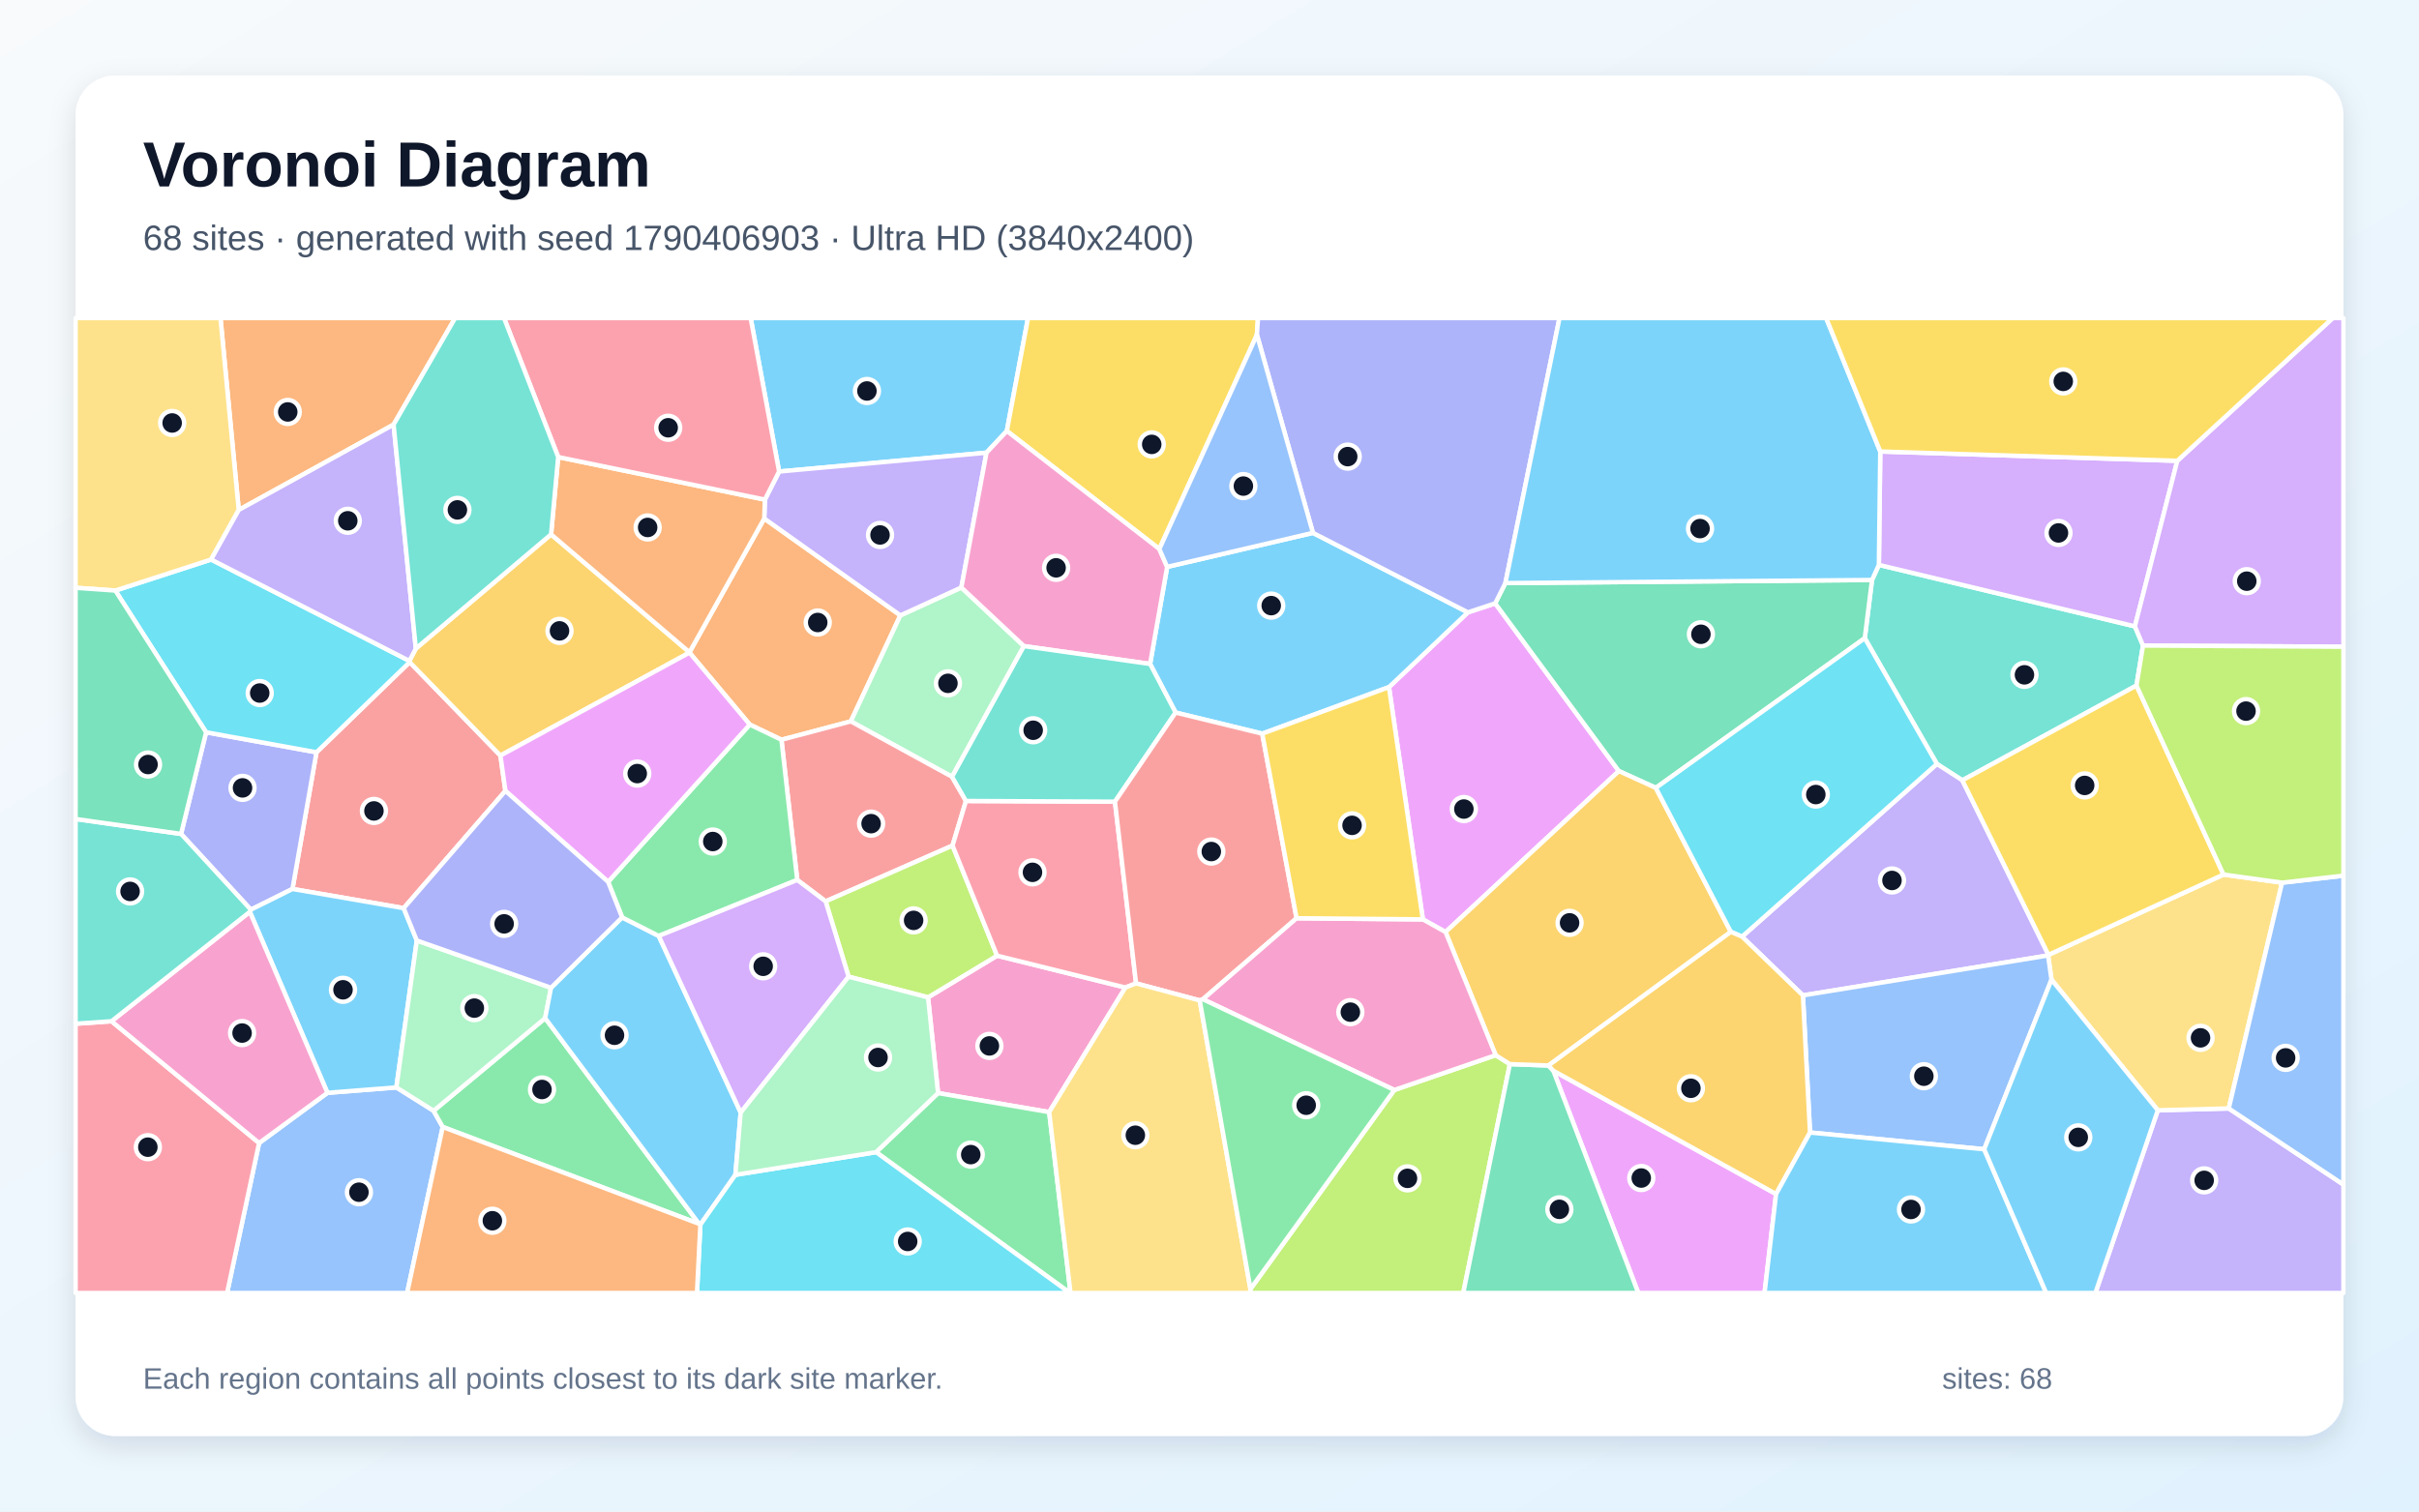
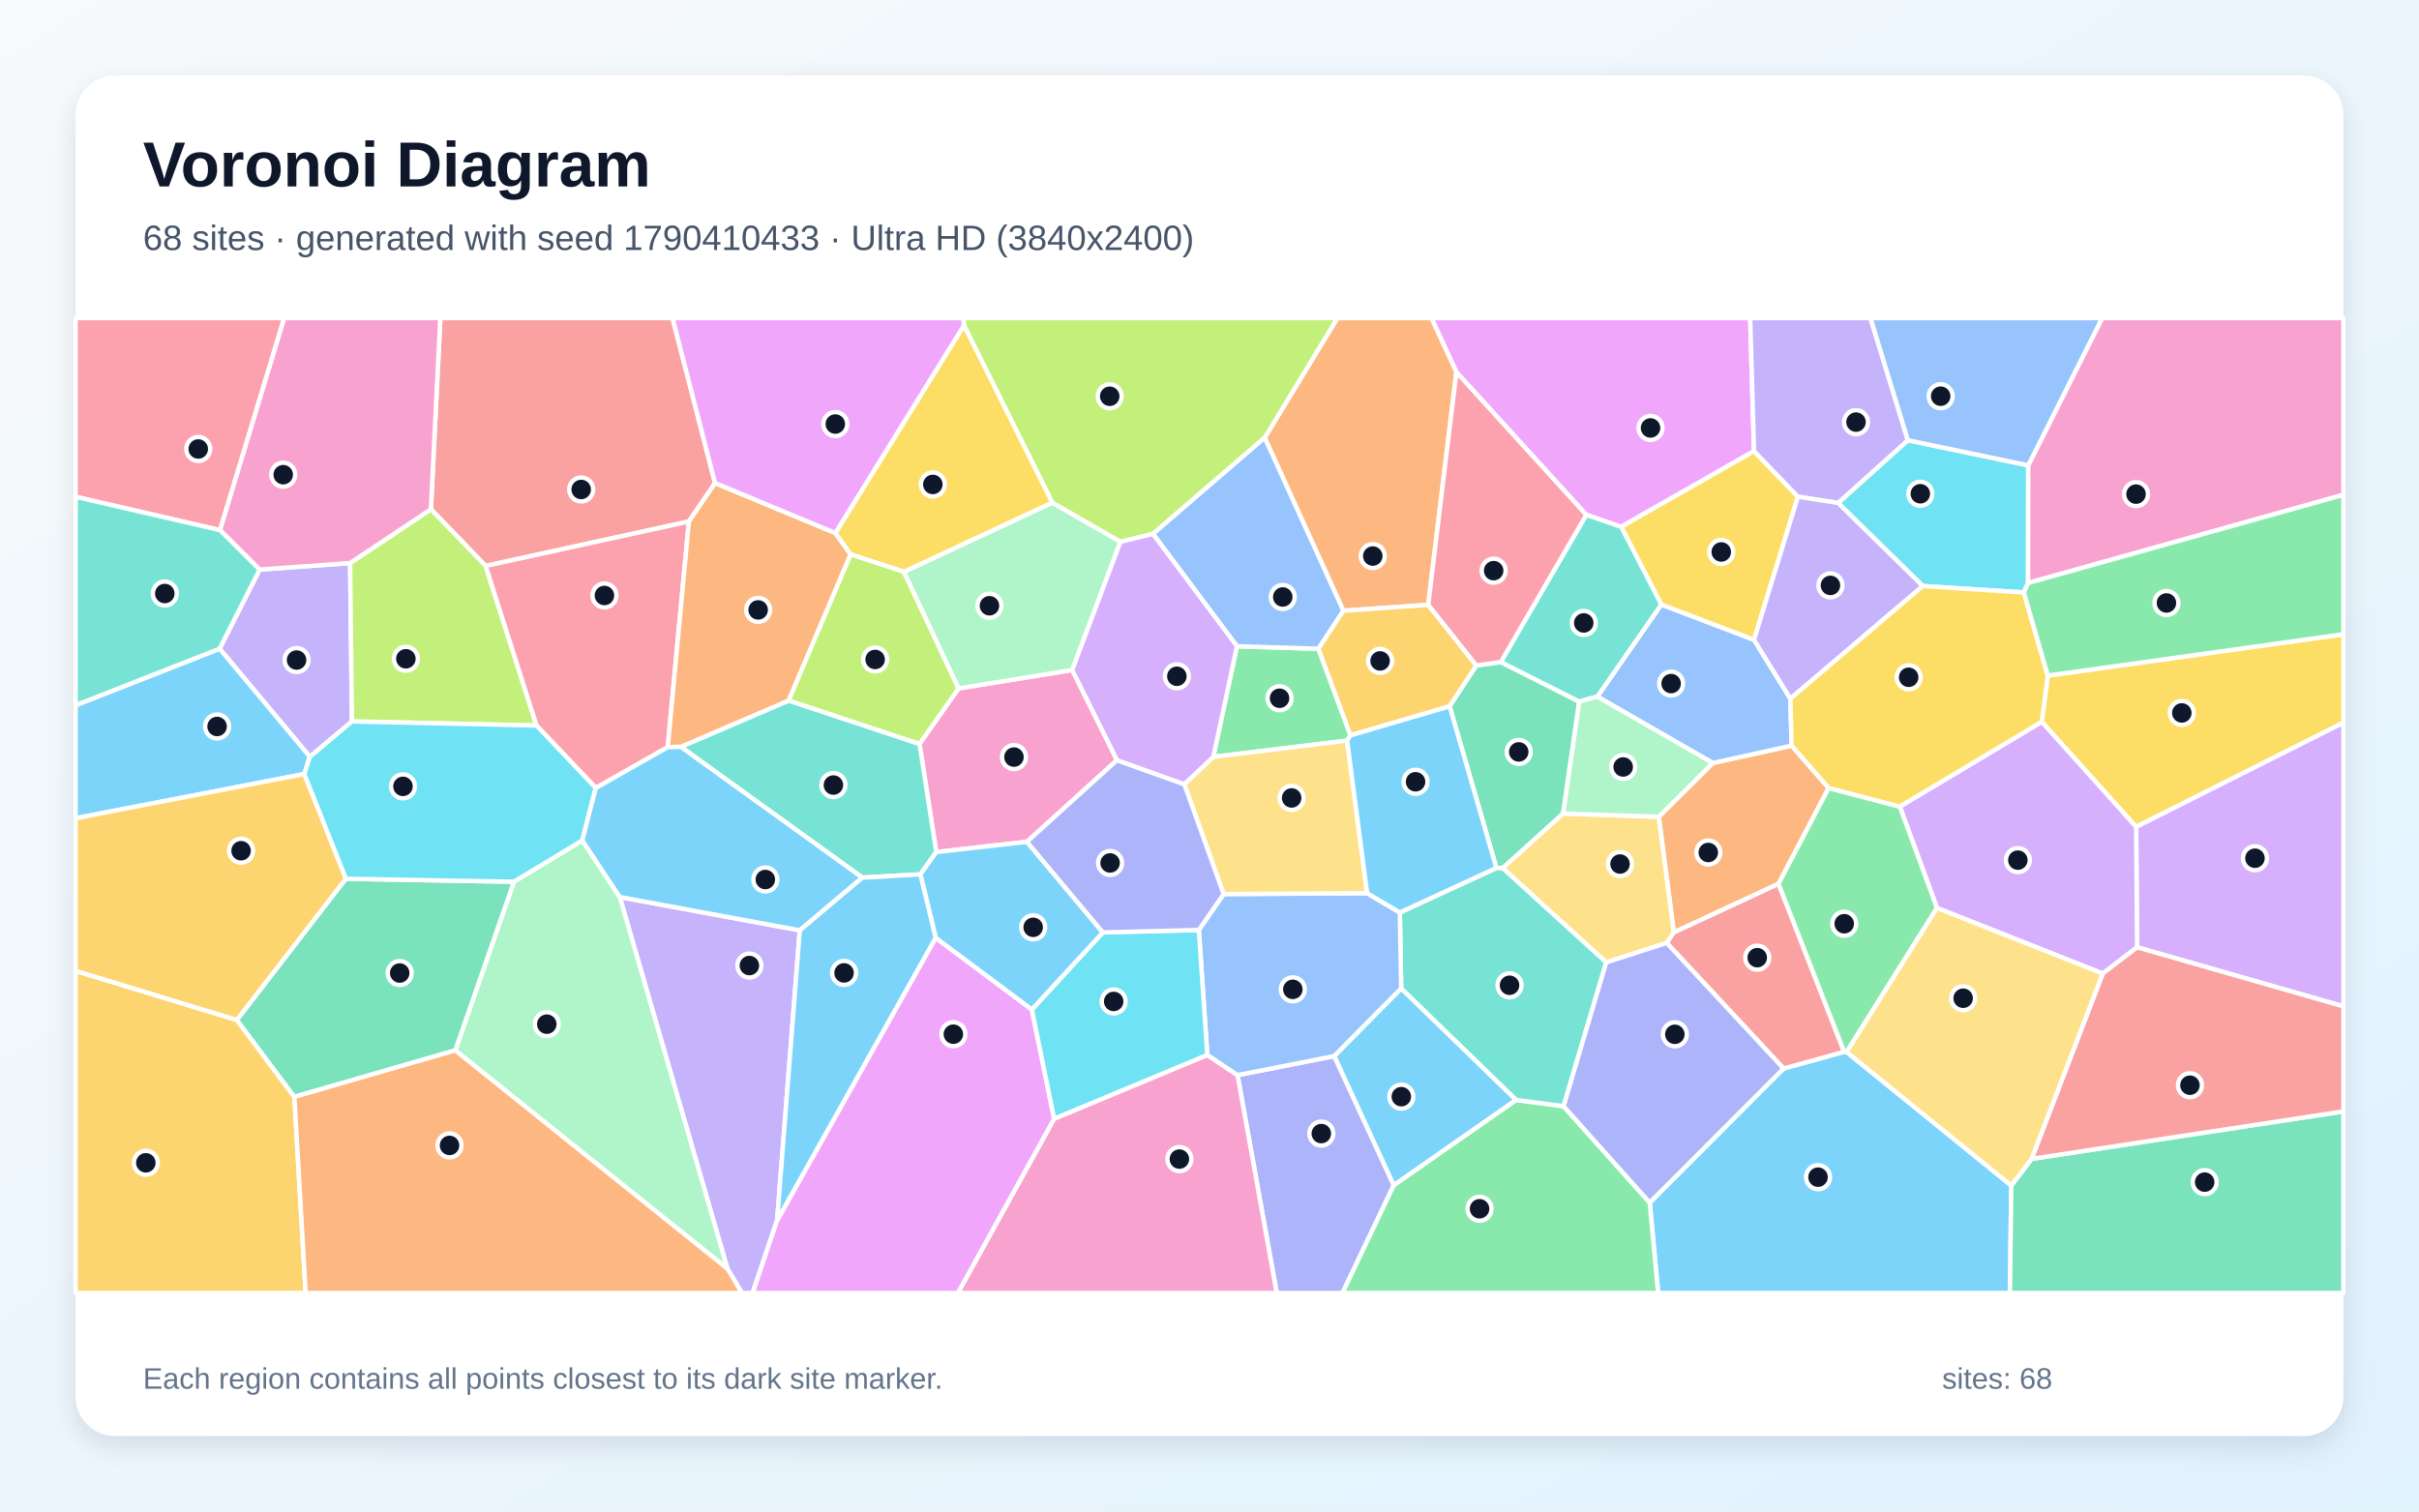
<svg xmlns="http://www.w3.org/2000/svg" width="3840" height="2400" viewBox="0 0 3840 2400" role="img" aria-labelledby="title description">
  <defs>
    <linearGradient id="background" x1="0" y1="0" x2="1" y2="1">
      <stop stop-color="#F8FAFC" />
      <stop offset="1" stop-color="#E0F2FE" />
    </linearGradient>
    <filter id="shadow" x="-5%" y="-5%" width="110%" height="110%">
      <feDropShadow dx="0" dy="15" stdDeviation="22" flood-color="#0F172A" flood-opacity=".12" />
    </filter>
  </defs>
  <rect width="3840" height="2400" fill="url(#background)" />
  <rect x="120" y="120" width="3600" height="2160" rx="63" fill="#FFFFFF" filter="url(#shadow)" />
  <g font-family="Arial, sans-serif">
    <text x="227" y="296" font-size="101" font-weight="700" fill="#0F172A">Voronoi Diagram</text>
-     <text x="227" y="397" font-size="56" fill="#475569">68 sites · generated with seed 1790406903 · Ultra HD (3840x2400)</text>
+     <text x="227" y="397" font-size="56" fill="#475569">68 sites · generated with seed 1790410433 · Ultra HD (3840x2400)</text>
  </g>
  <g stroke="#FFFFFF" stroke-width="7" stroke-linejoin="round">
-     <polygon points="1598.3,684.3 1566.0,718.8 1236.8,748.7 1191.6,505.0 1631.9,505.0" fill="#38BDF8" fill-opacity="0.65" />
-     <polygon points="3425.4,1762.9 3538.0,1760.0 3720.0,1880.9 3720.0,2053.0 3326.3,2053.0" fill="#A78BFA" fill-opacity="0.65" />
-     <polygon points="1473.2,1583.6 1582.8,1517.4 1786.5,1568.0 1665.5,1765.8 1489.1,1735.6" fill="#F472B6" fill-opacity="0.65" />
-     <polygon points="1213.2,823.3 1429.3,977.1 1350.6,1145.4 1240.5,1174.6 1190.2,1150.5 1094.5,1036.2 1094.5,1035.7" fill="#FB923C" fill-opacity="0.65" />
-     <polygon points="1995.3,531.6 1840.4,871.7 1598.3,684.3 1631.9,505.0 1997.0,505.0" fill="#FACC15" fill-opacity="0.65" />
-     <polygon points="1390.7,1829.4 1489.1,1735.6 1665.5,1765.8 1699.4,2053.0 1698.5,2053.0" fill="#4ADE80" fill-opacity="0.65" />
-     <polygon points="3401.9,1025.0 3391.5,1088.5 3115.1,1239.0 3074.7,1213.0 2960.2,1013.3 2971.7,920.9 2982.6,896.9 3389.0,994.5" fill="#2DD4BF" fill-opacity="0.65" />
-     <polygon points="411.3,1814.9 519.8,1735.2 629.2,1726.6 688.3,1763.7 702.8,1789.4 646.3,2053.0 360.5,2053.0" fill="#60A5FA" fill-opacity="0.65" />
-     <polygon points="2294.7,1479.9 2258.7,1459.8 2204.9,1091.0 2330.2,972.3 2373.5,958.0 2569.8,1224.3" fill="#E879F9" fill-opacity="0.65" />
-     <polygon points="2628.5,1251.0 2569.8,1224.3 2373.5,958.0 2389.7,925.8 2971.7,920.9 2960.2,1013.3" fill="#34D399" fill-opacity="0.65" />
-     <polygon points="802.3,1255.8 640.8,1442.0 464.3,1411.5 502.4,1194.5 650.3,1051.3 794.4,1199.7" fill="#F87171" fill-opacity="0.65" />
-     <polygon points="327.2,1162.7 502.4,1194.5 464.3,1411.5 398.2,1444.4 287.4,1324.1" fill="#818CF8" fill-opacity="0.65" />
-     <polygon points="794.4,1199.7 650.3,1051.3 649.9,1049.4 660.1,1029.8 874.8,848.5 1094.5,1035.7 1094.5,1036.2" fill="#FBBF24" fill-opacity="0.65" />
-     <polygon points="1985.0,2046.7 2213.4,1730.7 2374.3,1675.4 2396.8,1689.6 2322.8,2053.0 1984.0,2053.0" fill="#A3E635" fill-opacity="0.65" />
-     <polygon points="3456.3,731.7 3389.0,994.5 2982.6,896.9 2984.8,716.9" fill="#C084FC" fill-opacity="0.65" />
-     <polygon points="120.0,1625.5 177.0,1621.5 411.3,1814.9 360.5,2053.0 120.0,2053.0" fill="#FB7185" fill-opacity="0.65" />
-     <polygon points="183.1,937.7 335.1,888.4 649.9,1049.4 650.3,1051.3 502.4,1194.5 327.2,1162.7" fill="#22D3EE" fill-opacity="0.65" />
-     <polygon points="1526.1,932.8 1625.4,1025.9 1511.3,1233.4 1350.6,1145.4 1429.3,977.1" fill="#86EFAC" fill-opacity="0.65" />
-     <polygon points="3622.6,1401.5 3538.0,1760.0 3425.4,1762.9 3256.6,1555.5 3251.2,1517.1 3251.8,1516.1 3529.7,1388.6" fill="#FCD34D" fill-opacity="0.65" />
-     <polygon points="2084.2,846.1 2330.2,972.3 2204.9,1091.0 2003.7,1164.9 1866.2,1131.4 1825.7,1054.2 1852.8,900.1" fill="#38BDF8" fill-opacity="0.65" />
-     <polygon points="661.7,1493.3 629.2,1726.6 519.8,1735.2 396.6,1447.8 398.2,1444.4 464.3,1411.5 640.8,1442.0" fill="#38BDF8" fill-opacity="0.65" />
-     <polygon points="2862.0,1580.5 2765.4,1487.2 3074.7,1213.0 3115.1,1239.0 3251.8,1516.1 3251.2,1517.1" fill="#A78BFA" fill-opacity="0.65" />
-     <polygon points="396.6,1447.8 519.8,1735.2 411.3,1814.9 177.0,1621.5" fill="#F472B6" fill-opacity="0.65" />
-     <polygon points="624.8,674.2 379.0,809.7 350.0,505.0 722.5,505.0" fill="#FB923C" fill-opacity="0.65" />
-     <polygon points="3529.7,1388.6 3251.8,1516.1 3115.1,1239.0 3391.5,1088.5" fill="#FACC15" fill-opacity="0.65" />
-     <polygon points="702.8,1789.4 688.3,1763.7 865.4,1616.6 1109.7,1943.2" fill="#4ADE80" fill-opacity="0.65" />
-     <polygon points="287.4,1324.1 398.2,1444.4 396.6,1447.8 177.0,1621.5 120.0,1625.5 120.0,1300.4" fill="#2DD4BF" fill-opacity="0.65" />
-     <polygon points="3149.8,1824.8 2873.3,1798.2 2862.0,1580.5 3251.2,1517.1 3256.6,1555.5" fill="#60A5FA" fill-opacity="0.65" />
-     <polygon points="2465.8,1700.1 2819.4,1895.9 2801.1,2053.0 2600.7,2053.0" fill="#E879F9" fill-opacity="0.65" />
-     <polygon points="2396.8,1689.6 2458.1,1691.8 2465.8,1700.1 2600.7,2053.0 2322.8,2053.0" fill="#34D399" fill-opacity="0.65" />
-     <polygon points="1533.4,1271.8 1512.1,1342.6 1310.6,1431.2 1265.6,1397.2 1240.5,1174.6 1350.6,1145.4 1511.3,1233.4" fill="#F87171" fill-opacity="0.65" />
-     <polygon points="2389.7,925.8 2373.5,958.0 2330.2,972.3 2084.2,846.1 1995.3,531.6 1997.0,505.0 2475.6,505.0" fill="#818CF8" fill-opacity="0.65" />
-     <polygon points="2747.6,1479.6 2458.1,1691.8 2396.8,1689.6 2374.3,1675.4 2294.7,1479.9 2569.8,1224.3 2628.5,1251.0" fill="#FBBF24" fill-opacity="0.65" />
-     <polygon points="1347.1,1550.8 1310.6,1431.2 1512.1,1342.6 1582.8,1517.4 1473.2,1583.6" fill="#A3E635" fill-opacity="0.65" />
-     <polygon points="3401.9,1025.0 3389.0,994.5 3456.3,731.7 3703.1,505.0 3720.0,505.0 3720.0,1026.9" fill="#C084FC" fill-opacity="0.65" />
-     <polygon points="1769.9,1272.9 1803.4,1561.4 1786.5,1568.0 1582.8,1517.4 1512.1,1342.6 1533.4,1271.8" fill="#FB7185" fill-opacity="0.65" />
-     <polygon points="2765.4,1487.2 2747.6,1479.6 2628.5,1251.0 2960.2,1013.3 3074.7,1213.0" fill="#22D3EE" fill-opacity="0.65" />
-     <polygon points="874.7,1568.4 865.4,1616.6 688.3,1763.7 629.2,1726.6 661.7,1493.3" fill="#86EFAC" fill-opacity="0.65" />
-     <polygon points="379.0,809.7 335.1,888.4 183.1,937.7 120.0,933.3 120.0,505.0 350.0,505.0" fill="#FCD34D" fill-opacity="0.65" />
-     <polygon points="2389.7,925.8 2475.6,505.0 2898.9,505.0 2984.8,716.9 2982.6,896.9 2971.7,920.9" fill="#38BDF8" fill-opacity="0.65" />
-     <polygon points="1167.4,1865.4 1111.8,1944.5 1109.7,1943.2 865.4,1616.6 874.7,1568.4 987.6,1456.6 1045.7,1486.1 1175.8,1766.5" fill="#38BDF8" fill-opacity="0.65" />
-     <polygon points="1526.1,932.8 1429.3,977.1 1213.2,823.3 1214.2,793.3 1236.8,748.7 1566.0,718.8" fill="#A78BFA" fill-opacity="0.65" />
-     <polygon points="1840.4,871.7 1852.8,900.1 1825.7,1054.2 1625.4,1025.9 1526.1,932.8 1566.0,718.8 1598.3,684.3" fill="#F472B6" fill-opacity="0.65" />
-     <polygon points="886.1,725.7 1214.2,793.3 1213.2,823.3 1094.5,1035.7 874.8,848.5" fill="#FB923C" fill-opacity="0.65" />
-     <polygon points="3456.3,731.7 2984.8,716.9 2898.9,505.0 3703.1,505.0" fill="#FACC15" fill-opacity="0.65" />
-     <polygon points="1045.7,1486.1 987.6,1456.6 965.3,1400.2 1190.2,1150.5 1240.5,1174.6 1265.6,1397.2" fill="#4ADE80" fill-opacity="0.65" />
-     <polygon points="1825.7,1054.2 1866.2,1131.4 1769.9,1272.9 1533.4,1271.8 1511.3,1233.4 1625.4,1025.9" fill="#2DD4BF" fill-opacity="0.65" />
-     <polygon points="3538.0,1760.0 3622.6,1401.5 3720.0,1390.4 3720.0,1880.9" fill="#60A5FA" fill-opacity="0.65" />
-     <polygon points="965.3,1400.2 802.3,1255.8 794.4,1199.7 1094.5,1036.2 1190.2,1150.5" fill="#E879F9" fill-opacity="0.65" />
-     <polygon points="183.1,937.7 327.2,1162.7 287.4,1324.1 120.0,1300.4 120.0,933.3" fill="#34D399" fill-opacity="0.65" />
-     <polygon points="1866.2,1131.4 2003.7,1164.9 2058.2,1458.0 1909.5,1586.6 1904.5,1588.5 1803.4,1561.4 1769.9,1272.9" fill="#F87171" fill-opacity="0.65" />
-     <polygon points="965.3,1400.2 987.6,1456.6 874.7,1568.4 661.7,1493.3 640.8,1442.0 802.3,1255.8" fill="#818CF8" fill-opacity="0.65" />
-     <polygon points="2819.4,1895.9 2465.8,1700.1 2458.1,1691.8 2747.6,1479.6 2765.4,1487.2 2862.0,1580.5 2873.3,1798.2" fill="#FBBF24" fill-opacity="0.65" />
-     <polygon points="3622.6,1401.5 3529.7,1388.6 3391.5,1088.5 3401.9,1025.0 3720.0,1026.9 3720.0,1390.4" fill="#A3E635" fill-opacity="0.65" />
-     <polygon points="1175.8,1766.5 1045.7,1486.1 1265.6,1397.2 1310.6,1431.2 1347.1,1550.8" fill="#C084FC" fill-opacity="0.65" />
-     <polygon points="1214.2,793.3 886.1,725.7 800.1,505.0 1191.6,505.0 1236.8,748.7" fill="#FB7185" fill-opacity="0.65" />
-     <polygon points="1111.8,1944.5 1167.4,1865.4 1390.7,1829.4 1698.5,2053.0 1106.4,2053.0" fill="#22D3EE" fill-opacity="0.65" />
-     <polygon points="1167.4,1865.4 1175.8,1766.5 1347.1,1550.8 1473.2,1583.6 1489.1,1735.6 1390.7,1829.4" fill="#86EFAC" fill-opacity="0.65" />
-     <polygon points="1665.5,1765.8 1786.5,1568.0 1803.4,1561.4 1904.5,1588.5 1985.0,2046.7 1984.0,2053.0 1699.4,2053.0" fill="#FCD34D" fill-opacity="0.65" />
-     <polygon points="2819.4,1895.9 2873.3,1798.2 3149.8,1824.8 3248.2,2053.0 2801.1,2053.0" fill="#38BDF8" fill-opacity="0.65" />
-     <polygon points="3149.8,1824.8 3256.6,1555.5 3425.4,1762.9 3326.3,2053.0 3248.2,2053.0" fill="#38BDF8" fill-opacity="0.65" />
-     <polygon points="660.1,1029.8 649.9,1049.4 335.1,888.4 379.0,809.7 624.8,674.2" fill="#A78BFA" fill-opacity="0.65" />
-     <polygon points="2374.3,1675.4 2213.4,1730.7 1909.5,1586.6 2058.2,1458.0 2258.7,1459.8 2294.7,1479.9" fill="#F472B6" fill-opacity="0.65" />
-     <polygon points="702.8,1789.4 1109.7,1943.2 1111.8,1944.5 1106.4,2053.0 646.3,2053.0" fill="#FB923C" fill-opacity="0.65" />
-     <polygon points="2058.2,1458.0 2003.7,1164.9 2204.9,1091.0 2258.7,1459.8" fill="#FACC15" fill-opacity="0.65" />
-     <polygon points="1904.5,1588.5 1909.5,1586.6 2213.4,1730.7 1985.0,2046.7" fill="#4ADE80" fill-opacity="0.65" />
-     <polygon points="886.1,725.7 874.8,848.5 660.1,1029.8 624.8,674.2 722.5,505.0 800.1,505.0" fill="#2DD4BF" fill-opacity="0.65" />
-     <polygon points="2084.2,846.1 1852.8,900.1 1840.4,871.7 1995.3,531.6" fill="#60A5FA" fill-opacity="0.65" />
+     <polygon points="2224.3,1569.3 2406.9,1746.5 2212.4,1882.2 2117.8,1676.9" fill="#38BDF8" fill-opacity="0.65" />
+     <polygon points="412.1,904.4 555.8,894.0 558.7,1145.5 491.9,1201.7 348.6,1030.0" fill="#A78BFA" fill-opacity="0.65" />
+     <polygon points="1773.2,1207.0 1630.2,1336.6 1486.3,1352.9 1459.6,1181.1 1521.5,1093.1 1702.1,1063.8" fill="#F472B6" fill-opacity="0.65" />
+     <polygon points="2902.9,1251.2 2823.3,1403.3 2657.1,1480.6 2633.1,1296.8 2718.9,1211.5 2844.1,1183.9" fill="#FB923C" fill-opacity="0.65" />
+     <polygon points="3391.0,1313.0 3241.1,1146.1 3250.7,1072.7 3720.0,1007.1 3720.0,1147.5" fill="#FACC15" fill-opacity="0.65" />
+     <polygon points="1963.6,1026.1 2092.9,1030.1 2143.8,1167.4 2138.5,1176.0 1926.0,1201.8" fill="#4ADE80" fill-opacity="0.65" />
+     <polygon points="1461.0,1388.3 1368.9,1393.5 1080.7,1185.8 1252.0,1112.3 1459.6,1181.1 1486.3,1352.9" fill="#2DD4BF" fill-opacity="0.65" />
+     <polygon points="2535.6,1106.1 2637.2,959.8 2784.4,1015.9 2842.1,1109.4 2844.1,1183.9 2718.9,1211.5" fill="#60A5FA" fill-opacity="0.65" />
+     <polygon points="2784.4,716.3 2573.5,836.5 2518.1,817.5 2311.9,590.9 2272.2,505.0 2778.3,505.0" fill="#E879F9" fill-opacity="0.65" />
+     <polygon points="2301.1,1121.2 2343.6,1056.6 2382.4,1051.2 2507.0,1114.0 2481.4,1291.8 2385.5,1378.5 2375.4,1378.1" fill="#34D399" fill-opacity="0.65" />
+     <polygon points="1135.1,767.0 1093.6,828.0 770.9,898.6 684.0,808.6 699.0,505.0 1067.6,505.0" fill="#F87171" fill-opacity="0.65" />
+     <polygon points="1964.5,1707.1 2117.8,1676.9 2212.4,1882.2 2131.1,2053.0 2026.7,2053.0" fill="#818CF8" fill-opacity="0.65" />
+     <polygon points="120.0,1541.5 376.1,1619.6 467.3,1741.6 485.2,2053.0 120.0,2053.0" fill="#FBBF24" fill-opacity="0.65" />
+     <polygon points="558.7,1145.5 555.8,894.0 684.0,808.6 770.9,898.6 851.7,1152.0" fill="#A3E635" fill-opacity="0.65" />
+     <polygon points="3392.5,1504.1 3391.0,1313.0 3720.0,1147.5 3720.0,1597.9" fill="#C084FC" fill-opacity="0.65" />
+     <polygon points="945.7,1251.2 851.7,1152.0 770.9,898.6 1093.6,828.0 1060.0,1186.4" fill="#FB7185" fill-opacity="0.65" />
+     <polygon points="3219.7,738.9 3219.4,925.7 3212.7,940.7 3052.3,930.5 2917.8,798.6 3028.6,699.0" fill="#22D3EE" fill-opacity="0.65" />
+     <polygon points="1434.7,908.0 1670.4,798.0 1778.7,860.2 1702.1,1063.8 1521.5,1093.1" fill="#86EFAC" fill-opacity="0.65" />
+     <polygon points="2645.8,1497.2 2549.8,1528.1 2385.5,1378.5 2481.4,1291.8 2633.1,1296.8 2657.1,1480.6" fill="#FCD34D" fill-opacity="0.65" />
+     <polygon points="2618.8,1909.5 2831.3,1696.6 2927.5,1670.0 2931.4,1670.4 3192.8,1882.4 3190.6,2053.0 2632.2,2053.0" fill="#38BDF8" fill-opacity="0.65" />
+     <polygon points="483.1,1229.0 120.0,1299.2 120.0,1119.8 348.6,1030.0 491.9,1201.7" fill="#38BDF8" fill-opacity="0.65" />
+     <polygon points="1154.8,2014.6 983.8,1424.3 1269.6,1477.2 1233.6,1937.7 1194.7,2053.0 1177.8,2053.0" fill="#A78BFA" fill-opacity="0.65" />
+     <polygon points="1673.4,1776.3 1916.5,1675.0 1964.5,1707.1 2026.7,2053.0 1520.5,2053.0" fill="#F472B6" fill-opacity="0.65" />
+     <polygon points="2311.9,590.9 2267.2,960.4 2132.5,969.8 2007.6,695.0 2123.0,505.0 2272.2,505.0" fill="#FB923C" fill-opacity="0.65" />
+     <polygon points="2854.1,788.6 2784.4,1015.9 2637.2,959.8 2573.5,836.5 2784.4,716.3" fill="#FACC15" fill-opacity="0.65" />
+     <polygon points="2212.4,1882.2 2406.9,1746.5 2482.1,1756.5 2618.8,1909.5 2632.2,2053.0 2131.1,2053.0" fill="#4ADE80" fill-opacity="0.65" />
+     <polygon points="2482.1,1756.5 2406.9,1746.5 2224.3,1569.3 2222.1,1448.9 2375.4,1378.1 2385.5,1378.5 2549.8,1528.1" fill="#2DD4BF" fill-opacity="0.65" />
+     <polygon points="1964.5,1707.1 1916.5,1675.0 1903.1,1476.6 1942.4,1419.6 2170.2,1418.2 2222.1,1448.9 2224.3,1569.3 2117.8,1676.9" fill="#60A5FA" fill-opacity="0.65" />
+     <polygon points="1233.6,1937.7 1485.3,1489.0 1638.0,1602.9 1673.4,1776.3 1520.5,2053.0 1194.7,2053.0" fill="#E879F9" fill-opacity="0.65" />
+     <polygon points="3192.8,1882.4 3225.0,1840.1 3720.0,1764.7 3720.0,2053.0 3190.6,2053.0" fill="#34D399" fill-opacity="0.65" />
+     <polygon points="2927.5,1670.0 2831.3,1696.6 2645.8,1497.2 2657.1,1480.6 2823.3,1403.3" fill="#F87171" fill-opacity="0.65" />
+     <polygon points="2831.3,1696.6 2618.8,1909.5 2482.1,1756.5 2549.8,1528.1 2645.8,1497.2" fill="#818CF8" fill-opacity="0.65" />
+     <polygon points="549.2,1395.3 376.1,1619.6 120.0,1541.5 120.0,1299.2 483.1,1229.0" fill="#FBBF24" fill-opacity="0.65" />
+     <polygon points="2007.6,695.0 1830.2,847.8 1778.7,860.2 1670.4,798.0 1530.2,516.6 1529.0,505.0 2123.0,505.0" fill="#A3E635" fill-opacity="0.65" />
+     <polygon points="3337.9,1545.8 3074.8,1441.7 3015.8,1280.7 3241.1,1146.1 3391.0,1313.0 3392.5,1504.1" fill="#C084FC" fill-opacity="0.65" />
+     <polygon points="349.3,841.8 120.0,788.8 120.0,505.0 451.2,505.0" fill="#FB7185" fill-opacity="0.65" />
+     <polygon points="1750.7,1480.5 1903.1,1476.6 1916.5,1675.0 1673.4,1776.3 1638.0,1602.9" fill="#22D3EE" fill-opacity="0.65" />
+     <polygon points="722.7,1667.8 815.8,1400.0 924.3,1334.4 983.8,1424.3 1154.8,2014.6" fill="#86EFAC" fill-opacity="0.65" />
+     <polygon points="2170.2,1418.2 1942.4,1419.6 1880.0,1245.2 1926.0,1201.8 2138.5,1176.0" fill="#FCD34D" fill-opacity="0.65" />
+     <polygon points="1750.7,1480.5 1638.0,1602.9 1485.3,1489.0 1461.0,1388.3 1486.3,1352.9 1630.2,1336.6" fill="#38BDF8" fill-opacity="0.65" />
+     <polygon points="2301.1,1121.2 2375.4,1378.1 2222.1,1448.9 2170.2,1418.2 2138.5,1176.0 2143.8,1167.4" fill="#38BDF8" fill-opacity="0.65" />
+     <polygon points="3028.6,699.0 2917.8,798.6 2854.1,788.6 2784.4,716.3 2778.3,505.0 2969.3,505.0" fill="#A78BFA" fill-opacity="0.65" />
+     <polygon points="684.0,808.6 555.8,894.0 412.1,904.4 349.3,841.8 451.2,505.0 699.0,505.0" fill="#F472B6" fill-opacity="0.65" />
+     <polygon points="1326.0,846.3 1350.4,880.3 1252.0,1112.3 1080.7,1185.8 1060.0,1186.4 1093.6,828.0 1135.1,767.0" fill="#FB923C" fill-opacity="0.65" />
+     <polygon points="1530.2,516.6 1670.4,798.0 1434.7,908.0 1350.4,880.3 1326.0,846.3" fill="#FACC15" fill-opacity="0.65" />
+     <polygon points="3015.8,1280.7 3074.8,1441.7 2931.4,1670.4 2927.5,1670.0 2823.3,1403.3 2902.9,1251.2" fill="#4ADE80" fill-opacity="0.65" />
+     <polygon points="2518.1,817.5 2573.5,836.5 2637.2,959.8 2535.6,1106.1 2507.0,1114.0 2382.4,1051.2" fill="#2DD4BF" fill-opacity="0.65" />
+     <polygon points="1830.2,847.8 2007.6,695.0 2132.5,969.8 2092.9,1030.1 1963.6,1026.1" fill="#60A5FA" fill-opacity="0.65" />
+     <polygon points="1530.2,516.6 1326.0,846.3 1135.1,767.0 1067.6,505.0 1529.0,505.0" fill="#E879F9" fill-opacity="0.65" />
+     <polygon points="815.8,1400.0 722.7,1667.8 467.3,1741.6 376.1,1619.6 549.2,1395.3" fill="#34D399" fill-opacity="0.65" />
+     <polygon points="3225.0,1840.1 3337.9,1545.8 3392.5,1504.1 3720.0,1597.9 3720.0,1764.7" fill="#F87171" fill-opacity="0.65" />
+     <polygon points="1880.0,1245.2 1942.4,1419.6 1903.1,1476.6 1750.7,1480.5 1630.2,1336.6 1773.2,1207.0" fill="#818CF8" fill-opacity="0.65" />
+     <polygon points="2132.5,969.8 2267.2,960.4 2343.6,1056.6 2301.1,1121.2 2143.8,1167.4 2092.9,1030.1" fill="#FBBF24" fill-opacity="0.65" />
+     <polygon points="1350.4,880.3 1434.7,908.0 1521.5,1093.1 1459.6,1181.1 1252.0,1112.3" fill="#A3E635" fill-opacity="0.65" />
+     <polygon points="1830.2,847.8 1963.6,1026.1 1926.0,1201.8 1880.0,1245.2 1773.2,1207.0 1702.1,1063.8 1778.7,860.2" fill="#C084FC" fill-opacity="0.65" />
+     <polygon points="2267.2,960.4 2311.9,590.9 2518.1,817.5 2382.4,1051.2 2343.6,1056.6" fill="#FB7185" fill-opacity="0.65" />
+     <polygon points="924.3,1334.4 815.8,1400.0 549.2,1395.3 483.1,1229.0 491.9,1201.7 558.7,1145.5 851.7,1152.0 945.7,1251.2" fill="#22D3EE" fill-opacity="0.65" />
+     <polygon points="2481.4,1291.8 2507.0,1114.0 2535.6,1106.1 2718.9,1211.5 2633.1,1296.8" fill="#86EFAC" fill-opacity="0.65" />
+     <polygon points="3225.0,1840.1 3192.8,1882.4 2931.4,1670.4 3074.8,1441.7 3337.9,1545.8" fill="#FCD34D" fill-opacity="0.65" />
+     <polygon points="1269.6,1477.2 983.8,1424.3 924.3,1334.4 945.7,1251.2 1060.0,1186.4 1080.7,1185.8 1368.9,1393.5" fill="#38BDF8" fill-opacity="0.65" />
+     <polygon points="1485.3,1489.0 1233.6,1937.7 1269.6,1477.2 1368.9,1393.5 1461.0,1388.3" fill="#38BDF8" fill-opacity="0.65" />
+     <polygon points="2854.1,788.6 2917.8,798.6 3052.3,930.5 2842.1,1109.4 2784.4,1015.9" fill="#A78BFA" fill-opacity="0.65" />
+     <polygon points="3219.4,925.7 3219.7,738.9 3337.0,505.0 3720.0,505.0 3720.0,785.7" fill="#F472B6" fill-opacity="0.65" />
+     <polygon points="467.3,1741.6 722.7,1667.8 1154.8,2014.6 1177.8,2053.0 485.2,2053.0" fill="#FB923C" fill-opacity="0.65" />
+     <polygon points="3052.3,930.5 3212.7,940.7 3250.7,1072.7 3241.1,1146.1 3015.8,1280.7 2902.9,1251.2 2844.1,1183.9 2842.1,1109.4" fill="#FACC15" fill-opacity="0.65" />
+     <polygon points="3250.7,1072.7 3212.7,940.7 3219.4,925.7 3720.0,785.7 3720.0,1007.1" fill="#4ADE80" fill-opacity="0.65" />
+     <polygon points="349.3,841.8 412.1,904.4 348.6,1030.0 120.0,1119.8 120.0,788.8" fill="#2DD4BF" fill-opacity="0.65" />
+     <polygon points="3219.7,738.9 3028.6,699.0 2969.3,505.0 3337.0,505.0" fill="#60A5FA" fill-opacity="0.65" />
  </g>
  <g>
-     <circle cx="1376.2" cy="620.8" r="19" fill="#0F172A" stroke="#FFFFFF" stroke-width="7" />
-     <circle cx="3499.0" cy="1874.2" r="19" fill="#0F172A" stroke="#FFFFFF" stroke-width="7" />
-     <circle cx="1570.6" cy="1660.7" r="19" fill="#0F172A" stroke="#FFFFFF" stroke-width="7" />
-     <circle cx="1298.1" cy="988.4" r="19" fill="#0F172A" stroke="#FFFFFF" stroke-width="7" />
-     <circle cx="1828.3" cy="705.6" r="19" fill="#0F172A" stroke="#FFFFFF" stroke-width="7" />
-     <circle cx="1541.0" cy="1833.3" r="19" fill="#0F172A" stroke="#FFFFFF" stroke-width="7" />
-     <circle cx="3213.7" cy="1071.5" r="19" fill="#0F172A" stroke="#FFFFFF" stroke-width="7" />
-     <circle cx="569.8" cy="1893.0" r="19" fill="#0F172A" stroke="#FFFFFF" stroke-width="7" />
-     <circle cx="2323.8" cy="1284.6" r="19" fill="#0F172A" stroke="#FFFFFF" stroke-width="7" />
-     <circle cx="2700.1" cy="1007.1" r="19" fill="#0F172A" stroke="#FFFFFF" stroke-width="7" />
-     <circle cx="593.6" cy="1287.6" r="19" fill="#0F172A" stroke="#FFFFFF" stroke-width="7" />
-     <circle cx="385.0" cy="1251.0" r="19" fill="#0F172A" stroke="#FFFFFF" stroke-width="7" />
-     <circle cx="888.2" cy="1001.7" r="19" fill="#0F172A" stroke="#FFFFFF" stroke-width="7" />
-     <circle cx="2234.3" cy="1871.0" r="19" fill="#0F172A" stroke="#FFFFFF" stroke-width="7" />
-     <circle cx="3267.7" cy="846.2" r="19" fill="#0F172A" stroke="#FFFFFF" stroke-width="7" />
-     <circle cx="234.7" cy="1821.5" r="19" fill="#0F172A" stroke="#FFFFFF" stroke-width="7" />
-     <circle cx="412.3" cy="1100.4" r="19" fill="#0F172A" stroke="#FFFFFF" stroke-width="7" />
-     <circle cx="1504.8" cy="1085.0" r="19" fill="#0F172A" stroke="#FFFFFF" stroke-width="7" />
-     <circle cx="3493.2" cy="1647.9" r="19" fill="#0F172A" stroke="#FFFFFF" stroke-width="7" />
-     <circle cx="2018.0" cy="961.6" r="19" fill="#0F172A" stroke="#FFFFFF" stroke-width="7" />
-     <circle cx="544.5" cy="1571.6" r="19" fill="#0F172A" stroke="#FFFFFF" stroke-width="7" />
-     <circle cx="3003.4" cy="1398.0" r="19" fill="#0F172A" stroke="#FFFFFF" stroke-width="7" />
-     <circle cx="384.3" cy="1640.3" r="19" fill="#0F172A" stroke="#FFFFFF" stroke-width="7" />
-     <circle cx="456.8" cy="654.1" r="19" fill="#0F172A" stroke="#FFFFFF" stroke-width="7" />
-     <circle cx="3309.3" cy="1247.1" r="19" fill="#0F172A" stroke="#FFFFFF" stroke-width="7" />
-     <circle cx="860.4" cy="1729.9" r="19" fill="#0F172A" stroke="#FFFFFF" stroke-width="7" />
-     <circle cx="206.5" cy="1415.4" r="19" fill="#0F172A" stroke="#FFFFFF" stroke-width="7" />
-     <circle cx="3054.0" cy="1708.8" r="19" fill="#0F172A" stroke="#FFFFFF" stroke-width="7" />
-     <circle cx="2605.4" cy="1870.5" r="19" fill="#0F172A" stroke="#FFFFFF" stroke-width="7" />
-     <circle cx="2475.4" cy="1920.2" r="19" fill="#0F172A" stroke="#FFFFFF" stroke-width="7" />
-     <circle cx="1382.8" cy="1307.8" r="19" fill="#0F172A" stroke="#FFFFFF" stroke-width="7" />
-     <circle cx="2139.4" cy="725.0" r="19" fill="#0F172A" stroke="#FFFFFF" stroke-width="7" />
-     <circle cx="2491.6" cy="1465.3" r="19" fill="#0F172A" stroke="#FFFFFF" stroke-width="7" />
-     <circle cx="1450.3" cy="1461.4" r="19" fill="#0F172A" stroke="#FFFFFF" stroke-width="7" />
-     <circle cx="3566.6" cy="922.8" r="19" fill="#0F172A" stroke="#FFFFFF" stroke-width="7" />
-     <circle cx="1639.0" cy="1385.1" r="19" fill="#0F172A" stroke="#FFFFFF" stroke-width="7" />
-     <circle cx="2882.5" cy="1261.6" r="19" fill="#0F172A" stroke="#FFFFFF" stroke-width="7" />
-     <circle cx="753.0" cy="1600.7" r="19" fill="#0F172A" stroke="#FFFFFF" stroke-width="7" />
-     <circle cx="273.3" cy="671.6" r="19" fill="#0F172A" stroke="#FFFFFF" stroke-width="7" />
-     <circle cx="2698.7" cy="839.3" r="19" fill="#0F172A" stroke="#FFFFFF" stroke-width="7" />
-     <circle cx="975.5" cy="1643.8" r="19" fill="#0F172A" stroke="#FFFFFF" stroke-width="7" />
-     <circle cx="1397.0" cy="849.4" r="19" fill="#0F172A" stroke="#FFFFFF" stroke-width="7" />
-     <circle cx="1676.5" cy="901.6" r="19" fill="#0F172A" stroke="#FFFFFF" stroke-width="7" />
-     <circle cx="1028.1" cy="837.5" r="19" fill="#0F172A" stroke="#FFFFFF" stroke-width="7" />
-     <circle cx="3275.3" cy="605.6" r="19" fill="#0F172A" stroke="#FFFFFF" stroke-width="7" />
-     <circle cx="1131.5" cy="1336.2" r="19" fill="#0F172A" stroke="#FFFFFF" stroke-width="7" />
-     <circle cx="1640.1" cy="1159.5" r="19" fill="#0F172A" stroke="#FFFFFF" stroke-width="7" />
-     <circle cx="3628.3" cy="1679.7" r="19" fill="#0F172A" stroke="#FFFFFF" stroke-width="7" />
-     <circle cx="1011.6" cy="1228.3" r="19" fill="#0F172A" stroke="#FFFFFF" stroke-width="7" />
-     <circle cx="235.0" cy="1213.9" r="19" fill="#0F172A" stroke="#FFFFFF" stroke-width="7" />
-     <circle cx="1922.9" cy="1352.1" r="19" fill="#0F172A" stroke="#FFFFFF" stroke-width="7" />
-     <circle cx="800.3" cy="1466.9" r="19" fill="#0F172A" stroke="#FFFFFF" stroke-width="7" />
-     <circle cx="2684.2" cy="1728.0" r="19" fill="#0F172A" stroke="#FFFFFF" stroke-width="7" />
-     <circle cx="3565.4" cy="1129.1" r="19" fill="#0F172A" stroke="#FFFFFF" stroke-width="7" />
-     <circle cx="1211.5" cy="1534.3" r="19" fill="#0F172A" stroke="#FFFFFF" stroke-width="7" />
-     <circle cx="1060.7" cy="679.2" r="19" fill="#0F172A" stroke="#FFFFFF" stroke-width="7" />
-     <circle cx="1440.9" cy="1971.2" r="19" fill="#0F172A" stroke="#FFFFFF" stroke-width="7" />
-     <circle cx="1393.8" cy="1679.1" r="19" fill="#0F172A" stroke="#FFFFFF" stroke-width="7" />
-     <circle cx="1802.3" cy="1802.5" r="19" fill="#0F172A" stroke="#FFFFFF" stroke-width="7" />
-     <circle cx="3033.6" cy="1920.4" r="19" fill="#0F172A" stroke="#FFFFFF" stroke-width="7" />
-     <circle cx="3299.1" cy="1805.9" r="19" fill="#0F172A" stroke="#FFFFFF" stroke-width="7" />
-     <circle cx="552.1" cy="826.9" r="19" fill="#0F172A" stroke="#FFFFFF" stroke-width="7" />
-     <circle cx="2143.6" cy="1607.1" r="19" fill="#0F172A" stroke="#FFFFFF" stroke-width="7" />
-     <circle cx="781.6" cy="1938.3" r="19" fill="#0F172A" stroke="#FFFFFF" stroke-width="7" />
-     <circle cx="2146.3" cy="1310.5" r="19" fill="#0F172A" stroke="#FFFFFF" stroke-width="7" />
-     <circle cx="2073.5" cy="1754.9" r="19" fill="#0F172A" stroke="#FFFFFF" stroke-width="7" />
-     <circle cx="726.1" cy="809.6" r="19" fill="#0F172A" stroke="#FFFFFF" stroke-width="7" />
-     <circle cx="1973.8" cy="771.8" r="19" fill="#0F172A" stroke="#FFFFFF" stroke-width="7" />
+     <circle cx="2224.5" cy="1741.3" r="19" fill="#0F172A" stroke="#FFFFFF" stroke-width="7" />
+     <circle cx="470.8" cy="1048.0" r="19" fill="#0F172A" stroke="#FFFFFF" stroke-width="7" />
+     <circle cx="1609.6" cy="1202.1" r="19" fill="#0F172A" stroke="#FFFFFF" stroke-width="7" />
+     <circle cx="2711.8" cy="1353.6" r="19" fill="#0F172A" stroke="#FFFFFF" stroke-width="7" />
+     <circle cx="3463.5" cy="1132.0" r="19" fill="#0F172A" stroke="#FFFFFF" stroke-width="7" />
+     <circle cx="2031.2" cy="1108.7" r="19" fill="#0F172A" stroke="#FFFFFF" stroke-width="7" />
+     <circle cx="1323.0" cy="1246.5" r="19" fill="#0F172A" stroke="#FFFFFF" stroke-width="7" />
+     <circle cx="2652.8" cy="1085.4" r="19" fill="#0F172A" stroke="#FFFFFF" stroke-width="7" />
+     <circle cx="2620.1" cy="679.5" r="19" fill="#0F172A" stroke="#FFFFFF" stroke-width="7" />
+     <circle cx="2410.9" cy="1193.9" r="19" fill="#0F172A" stroke="#FFFFFF" stroke-width="7" />
+     <circle cx="922.6" cy="777.2" r="19" fill="#0F172A" stroke="#FFFFFF" stroke-width="7" />
+     <circle cx="2097.5" cy="1799.9" r="19" fill="#0F172A" stroke="#FFFFFF" stroke-width="7" />
+     <circle cx="231.5" cy="1846.3" r="19" fill="#0F172A" stroke="#FFFFFF" stroke-width="7" />
+     <circle cx="644.3" cy="1046.0" r="19" fill="#0F172A" stroke="#FFFFFF" stroke-width="7" />
+     <circle cx="3579.6" cy="1362.7" r="19" fill="#0F172A" stroke="#FFFFFF" stroke-width="7" />
+     <circle cx="959.5" cy="945.5" r="19" fill="#0F172A" stroke="#FFFFFF" stroke-width="7" />
+     <circle cx="3048.4" cy="784.0" r="19" fill="#0F172A" stroke="#FFFFFF" stroke-width="7" />
+     <circle cx="1570.7" cy="961.8" r="19" fill="#0F172A" stroke="#FFFFFF" stroke-width="7" />
+     <circle cx="2571.7" cy="1371.9" r="19" fill="#0F172A" stroke="#FFFFFF" stroke-width="7" />
+     <circle cx="2886.0" cy="1869.1" r="19" fill="#0F172A" stroke="#FFFFFF" stroke-width="7" />
+     <circle cx="344.6" cy="1153.5" r="19" fill="#0F172A" stroke="#FFFFFF" stroke-width="7" />
+     <circle cx="1189.6" cy="1533.1" r="19" fill="#0F172A" stroke="#FFFFFF" stroke-width="7" />
+     <circle cx="1872.2" cy="1840.4" r="19" fill="#0F172A" stroke="#FFFFFF" stroke-width="7" />
+     <circle cx="2179.2" cy="882.9" r="19" fill="#0F172A" stroke="#FFFFFF" stroke-width="7" />
+     <circle cx="2732.4" cy="876.4" r="19" fill="#0F172A" stroke="#FFFFFF" stroke-width="7" />
+     <circle cx="2348.7" cy="1919.3" r="19" fill="#0F172A" stroke="#FFFFFF" stroke-width="7" />
+     <circle cx="2396.3" cy="1564.4" r="19" fill="#0F172A" stroke="#FFFFFF" stroke-width="7" />
+     <circle cx="2052.3" cy="1570.9" r="19" fill="#0F172A" stroke="#FFFFFF" stroke-width="7" />
+     <circle cx="1513.4" cy="1642.1" r="19" fill="#0F172A" stroke="#FFFFFF" stroke-width="7" />
+     <circle cx="3499.8" cy="1877.0" r="19" fill="#0F172A" stroke="#FFFFFF" stroke-width="7" />
+     <circle cx="2789.5" cy="1520.6" r="19" fill="#0F172A" stroke="#FFFFFF" stroke-width="7" />
+     <circle cx="2658.7" cy="1642.3" r="19" fill="#0F172A" stroke="#FFFFFF" stroke-width="7" />
+     <circle cx="382.7" cy="1350.8" r="19" fill="#0F172A" stroke="#FFFFFF" stroke-width="7" />
+     <circle cx="1761.6" cy="629.2" r="19" fill="#0F172A" stroke="#FFFFFF" stroke-width="7" />
+     <circle cx="3203.2" cy="1365.7" r="19" fill="#0F172A" stroke="#FFFFFF" stroke-width="7" />
+     <circle cx="314.7" cy="712.9" r="19" fill="#0F172A" stroke="#FFFFFF" stroke-width="7" />
+     <circle cx="1767.9" cy="1590.1" r="19" fill="#0F172A" stroke="#FFFFFF" stroke-width="7" />
+     <circle cx="868.0" cy="1626.2" r="19" fill="#0F172A" stroke="#FFFFFF" stroke-width="7" />
+     <circle cx="2050.4" cy="1267.0" r="19" fill="#0F172A" stroke="#FFFFFF" stroke-width="7" />
+     <circle cx="1640.1" cy="1472.4" r="19" fill="#0F172A" stroke="#FFFFFF" stroke-width="7" />
+     <circle cx="2247.1" cy="1241.3" r="19" fill="#0F172A" stroke="#FFFFFF" stroke-width="7" />
+     <circle cx="2946.3" cy="670.2" r="19" fill="#0F172A" stroke="#FFFFFF" stroke-width="7" />
+     <circle cx="449.6" cy="753.7" r="19" fill="#0F172A" stroke="#FFFFFF" stroke-width="7" />
+     <circle cx="1203.5" cy="968.4" r="19" fill="#0F172A" stroke="#FFFFFF" stroke-width="7" />
+     <circle cx="1480.8" cy="769.2" r="19" fill="#0F172A" stroke="#FFFFFF" stroke-width="7" />
+     <circle cx="2927.6" cy="1466.7" r="19" fill="#0F172A" stroke="#FFFFFF" stroke-width="7" />
+     <circle cx="2514.1" cy="989.1" r="19" fill="#0F172A" stroke="#FFFFFF" stroke-width="7" />
+     <circle cx="2036.3" cy="947.9" r="19" fill="#0F172A" stroke="#FFFFFF" stroke-width="7" />
+     <circle cx="1326.0" cy="673.3" r="19" fill="#0F172A" stroke="#FFFFFF" stroke-width="7" />
+     <circle cx="634.5" cy="1545.0" r="19" fill="#0F172A" stroke="#FFFFFF" stroke-width="7" />
+     <circle cx="3476.4" cy="1723.1" r="19" fill="#0F172A" stroke="#FFFFFF" stroke-width="7" />
+     <circle cx="1762.2" cy="1370.2" r="19" fill="#0F172A" stroke="#FFFFFF" stroke-width="7" />
+     <circle cx="2190.8" cy="1049.4" r="19" fill="#0F172A" stroke="#FFFFFF" stroke-width="7" />
+     <circle cx="1389.2" cy="1047.1" r="19" fill="#0F172A" stroke="#FFFFFF" stroke-width="7" />
+     <circle cx="1868.2" cy="1073.8" r="19" fill="#0F172A" stroke="#FFFFFF" stroke-width="7" />
+     <circle cx="2371.1" cy="906.1" r="19" fill="#0F172A" stroke="#FFFFFF" stroke-width="7" />
+     <circle cx="639.7" cy="1248.6" r="19" fill="#0F172A" stroke="#FFFFFF" stroke-width="7" />
+     <circle cx="2576.7" cy="1217.8" r="19" fill="#0F172A" stroke="#FFFFFF" stroke-width="7" />
+     <circle cx="3116.4" cy="1585.0" r="19" fill="#0F172A" stroke="#FFFFFF" stroke-width="7" />
+     <circle cx="1214.9" cy="1396.5" r="19" fill="#0F172A" stroke="#FFFFFF" stroke-width="7" />
+     <circle cx="1339.9" cy="1544.8" r="19" fill="#0F172A" stroke="#FFFFFF" stroke-width="7" />
+     <circle cx="2905.7" cy="929.5" r="19" fill="#0F172A" stroke="#FFFFFF" stroke-width="7" />
+     <circle cx="3390.8" cy="784.6" r="19" fill="#0F172A" stroke="#FFFFFF" stroke-width="7" />
+     <circle cx="713.6" cy="1818.7" r="19" fill="#0F172A" stroke="#FFFFFF" stroke-width="7" />
+     <circle cx="3029.9" cy="1075.4" r="19" fill="#0F172A" stroke="#FFFFFF" stroke-width="7" />
+     <circle cx="3439.1" cy="957.4" r="19" fill="#0F172A" stroke="#FFFFFF" stroke-width="7" />
+     <circle cx="261.6" cy="942.4" r="19" fill="#0F172A" stroke="#FFFFFF" stroke-width="7" />
+     <circle cx="3080.7" cy="629.1" r="19" fill="#0F172A" stroke="#FFFFFF" stroke-width="7" />
  </g>
  <g font-family="Arial, sans-serif" font-size="47" fill="#64748B">
    <text x="227" y="2205">Each region contains all points closest to its dark site marker.</text>
    <text x="3083" y="2205">sites: 68</text>
  </g>
</svg>
